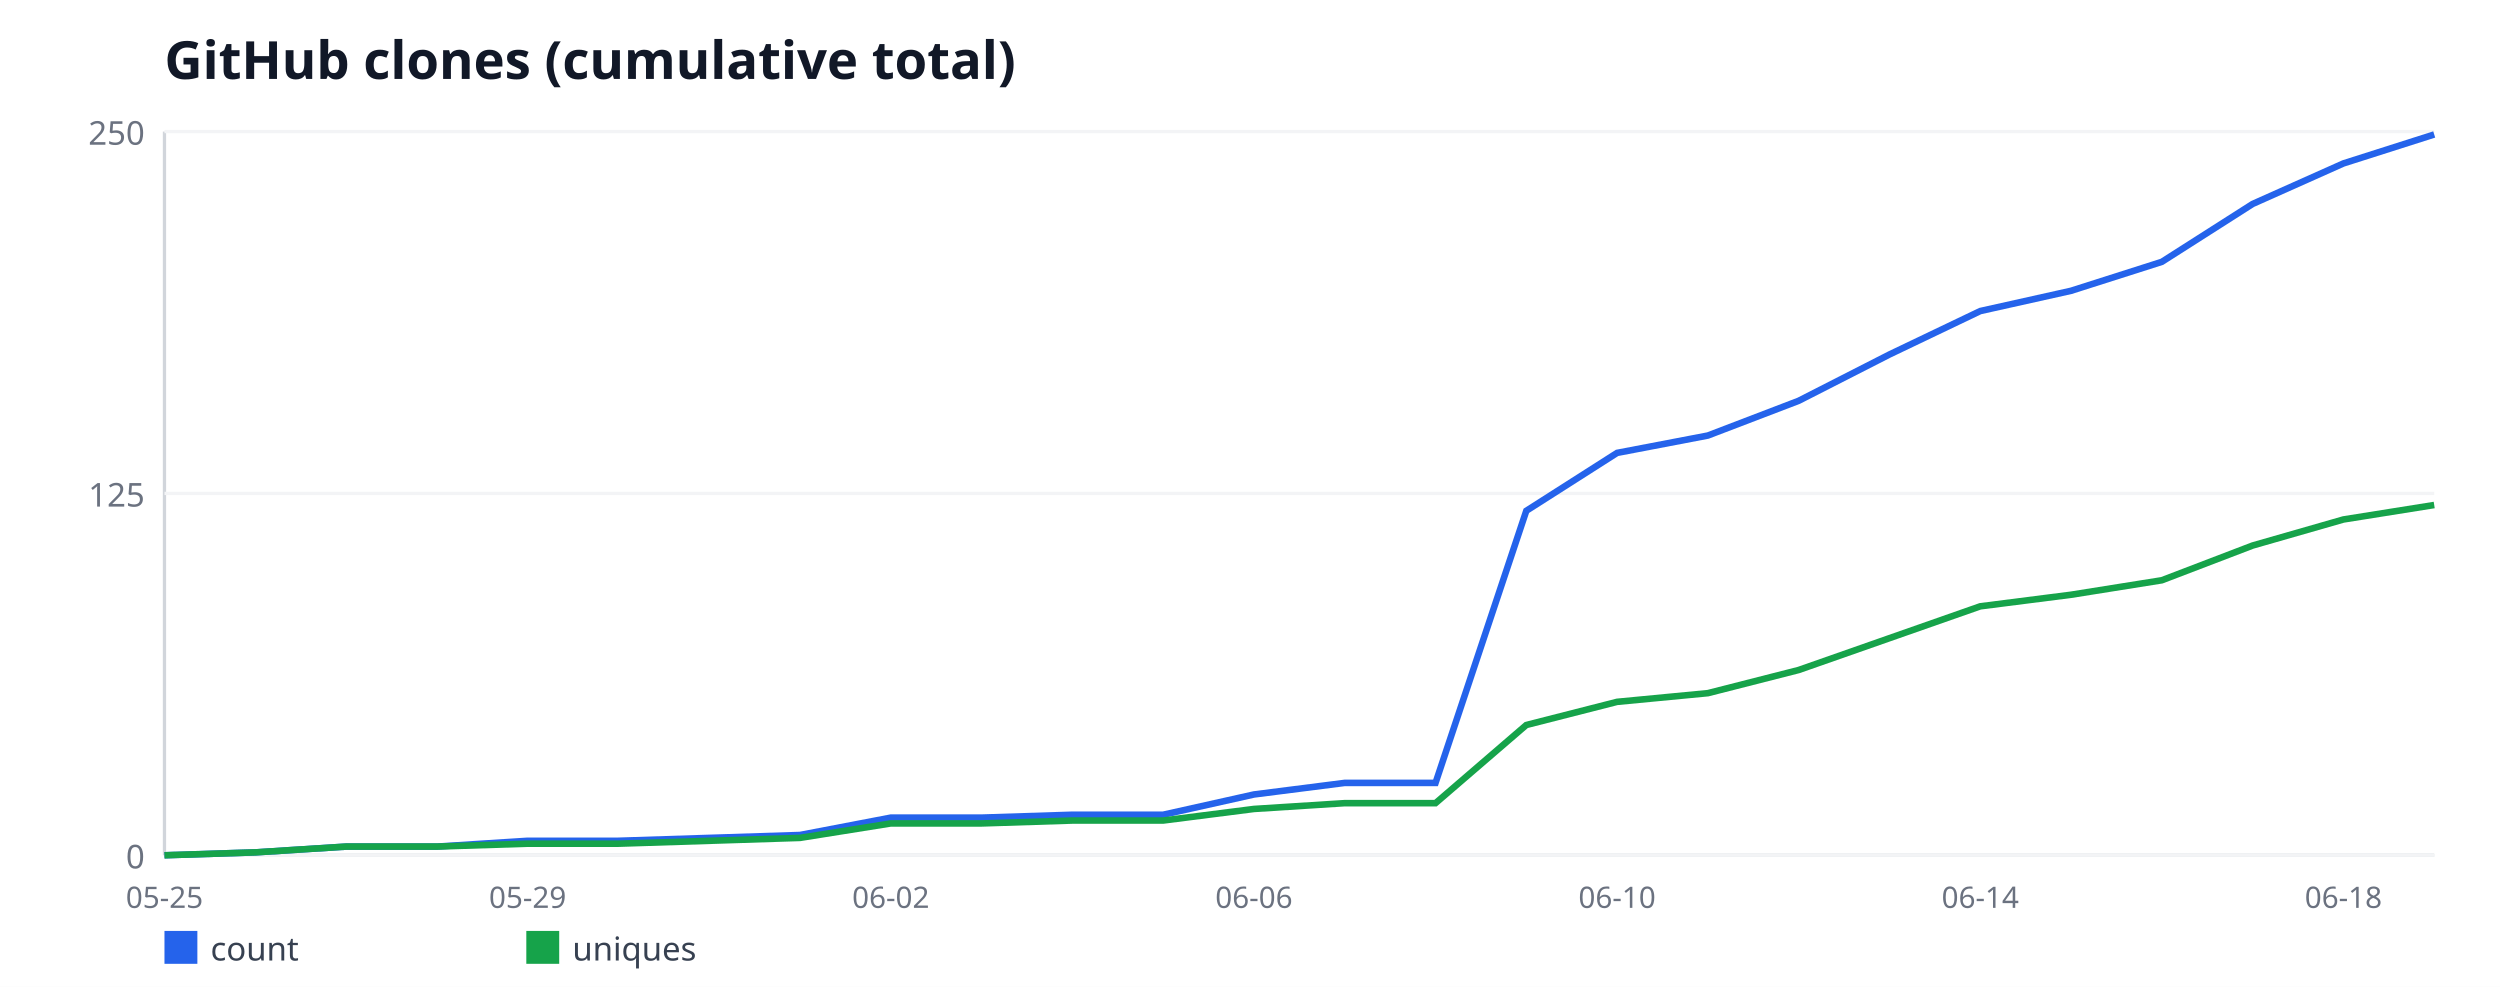
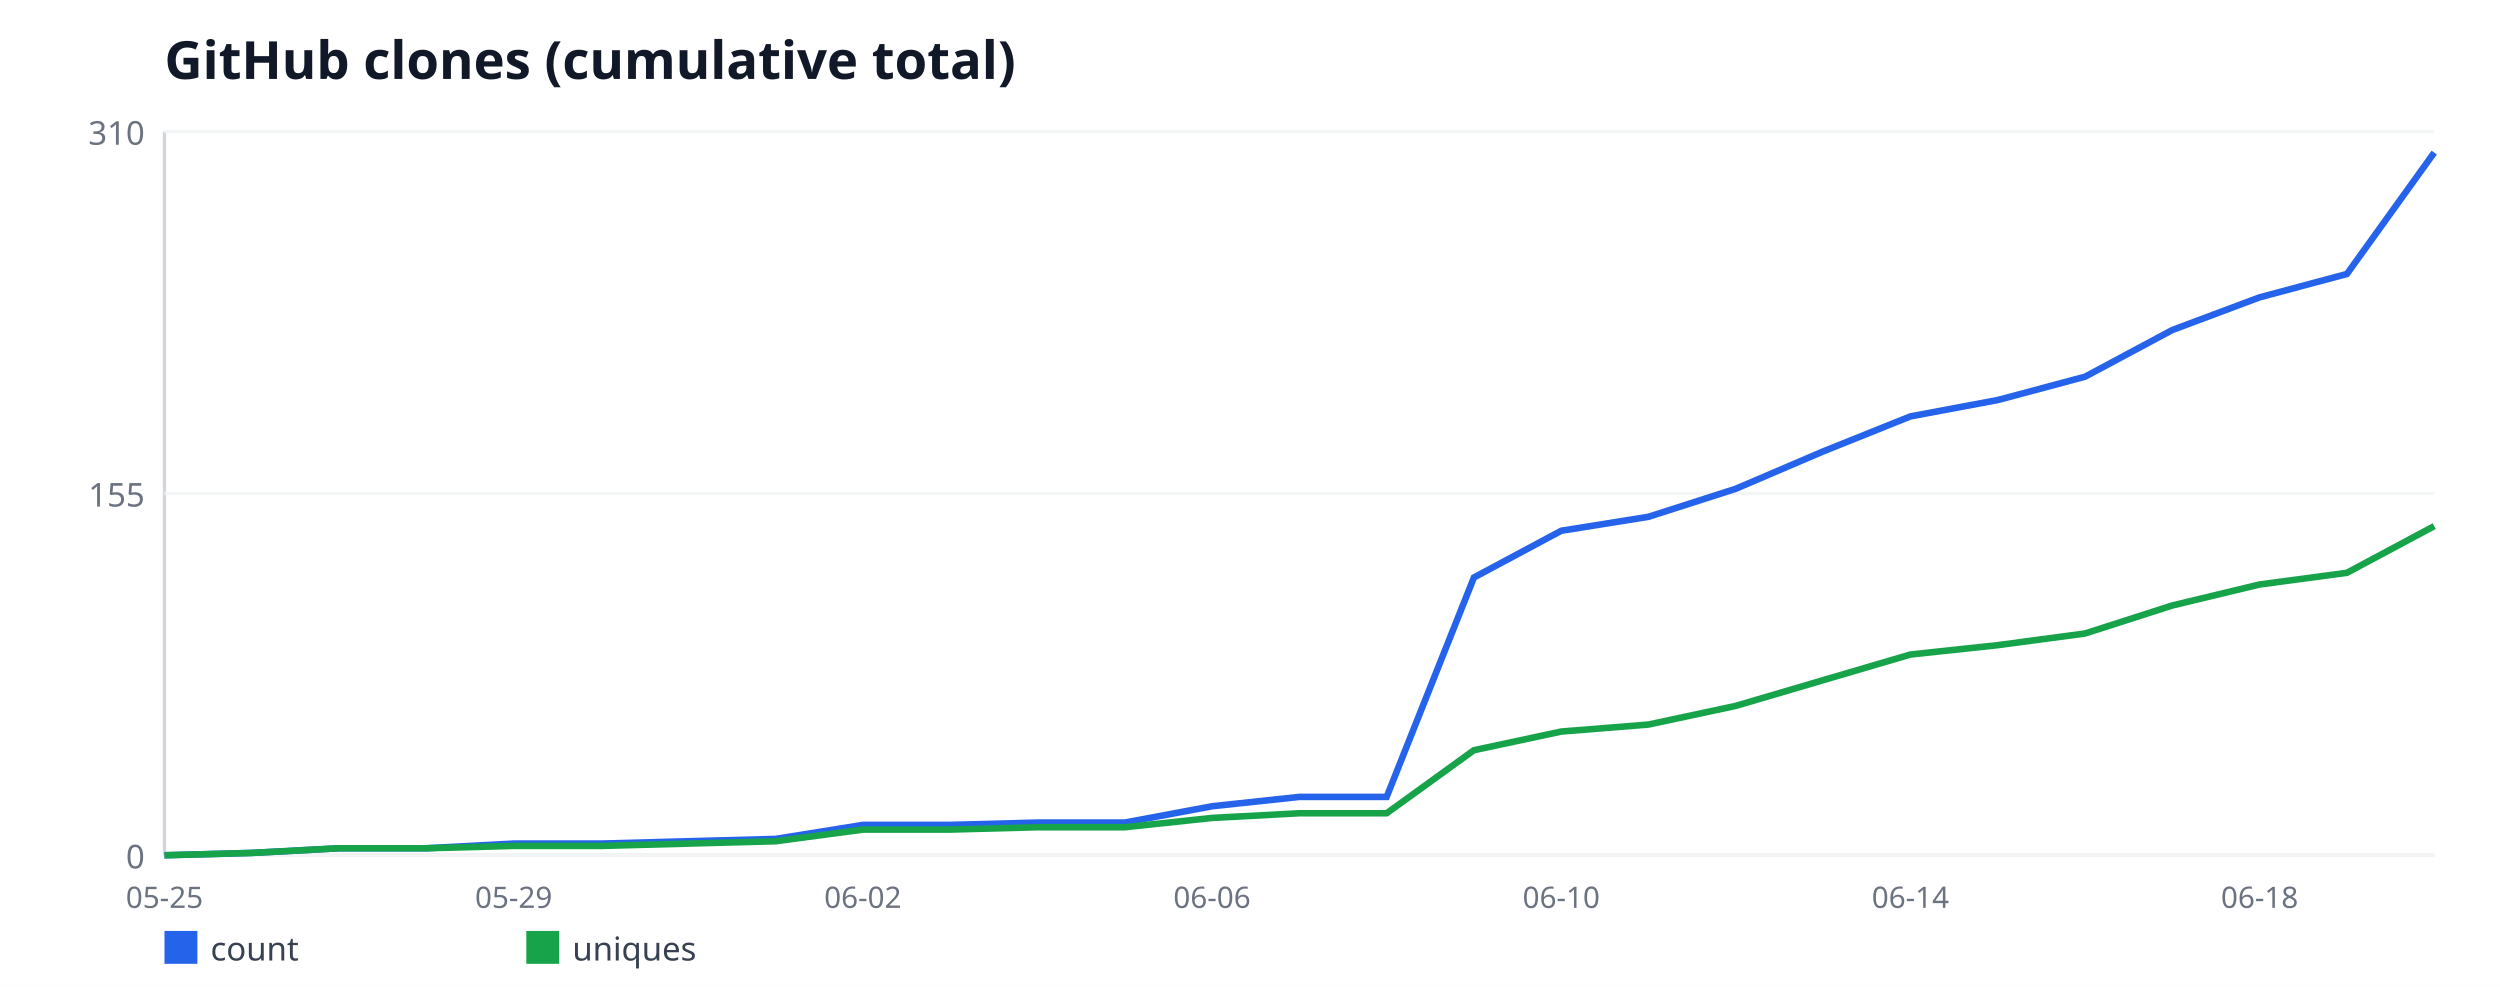
<svg xmlns="http://www.w3.org/2000/svg" width="760" height="300" viewBox="0 0 760 300" font-family="sans-serif">
  <rect width="760" height="300" fill="#ffffff" />
  <text x="50" y="24" font-size="16" font-weight="bold" fill="#111827">GitHub clones (cumulative total)</text>
  <line x1="50" y1="40" x2="50" y2="260" stroke="#d1d5db" stroke-width="1" />
  <line x1="50" y1="260" x2="740" y2="260" stroke="#d1d5db" stroke-width="1" />
  <line x1="50" y1="260" x2="740" y2="260" stroke="#f3f4f6" stroke-width="1" />
  <text x="44" y="264" font-size="10" fill="#6b7280" text-anchor="end">0</text>
  <line x1="50" y1="150" x2="740" y2="150" stroke="#f3f4f6" stroke-width="1" />
-   <text x="44" y="154" font-size="10" fill="#6b7280" text-anchor="end">125</text>
+   <text x="44" y="154" font-size="10" fill="#6b7280" text-anchor="end">155</text>
  <line x1="50" y1="40" x2="740" y2="40" stroke="#f3f4f6" stroke-width="1" />
-   <text x="44" y="44" font-size="10" fill="#6b7280" text-anchor="end">250</text>
+   <text x="44" y="44" font-size="10" fill="#6b7280" text-anchor="end">310</text>
  <text x="50" y="276" font-size="9" fill="#6b7280" text-anchor="middle">05-25</text>
-   <text x="160.4" y="276" font-size="9" fill="#6b7280" text-anchor="middle">05-29</text>
-   <text x="270.8" y="276" font-size="9" fill="#6b7280" text-anchor="middle">06-02</text>
-   <text x="381.2" y="276" font-size="9" fill="#6b7280" text-anchor="middle">06-06</text>
-   <text x="491.6" y="276" font-size="9" fill="#6b7280" text-anchor="middle">06-10</text>
-   <text x="602" y="276" font-size="9" fill="#6b7280" text-anchor="middle">06-14</text>
-   <text x="712.4" y="276" font-size="9" fill="#6b7280" text-anchor="middle">06-18</text>
-   <polyline fill="none" stroke="#2563eb" stroke-width="2" points="50,260 77.6,259.12 105.2,257.36 132.8,257.36 160.4,255.6 188,255.6 215.6,254.72 243.2,253.84 270.8,248.56 298.4,248.56 326,247.68 353.6,247.68 381.2,241.52 408.8,238 436.4,238 464,155.28 491.6,137.68 519.2,132.4 546.8,121.84 574.4,107.76 602,94.56 629.6,88.4 657.2,79.6 684.8,62 712.4,49.68 740,40.88" />
+   <text x="156.15" y="276" font-size="9" fill="#6b7280" text-anchor="middle">05-29</text>
+   <text x="262.31" y="276" font-size="9" fill="#6b7280" text-anchor="middle">06-02</text>
+   <text x="368.46" y="276" font-size="9" fill="#6b7280" text-anchor="middle">06-06</text>
+   <text x="474.62" y="276" font-size="9" fill="#6b7280" text-anchor="middle">06-10</text>
+   <text x="580.77" y="276" font-size="9" fill="#6b7280" text-anchor="middle">06-14</text>
+   <text x="686.92" y="276" font-size="9" fill="#6b7280" text-anchor="middle">06-18</text>
+   <polyline fill="none" stroke="#2563eb" stroke-width="2" points="50,260 76.54,259.29 103.08,257.87 129.62,257.87 156.15,256.45 182.69,256.45 209.23,255.74 235.77,255.03 262.31,250.77 288.85,250.77 315.38,250.06 341.92,250.06 368.46,245.1 395,242.26 421.54,242.26 448.08,175.55 474.62,161.35 501.15,157.1 527.69,148.58 554.23,137.23 580.77,126.58 607.31,121.61 633.85,114.52 660.38,100.32 686.92,90.39 713.46,83.29 740,46.39" />
  <rect x="50" y="283" width="10" height="10" fill="#2563eb" />
  <text x="64" y="292" font-size="10" fill="#374151">count</text>
-   <polyline fill="none" stroke="#16a34a" stroke-width="2" points="50,260 77.6,259.12 105.2,257.36 132.8,257.36 160.4,256.48 188,256.48 215.6,255.6 243.2,254.72 270.8,250.32 298.4,250.32 326,249.44 353.6,249.44 381.2,245.92 408.8,244.16 436.4,244.16 464,220.4 491.6,213.36 519.2,210.72 546.8,203.68 574.4,194 602,184.32 629.6,180.8 657.2,176.4 684.8,165.84 712.4,157.92 740,153.52" />
+   <polyline fill="none" stroke="#16a34a" stroke-width="2" points="50,260 76.54,259.29 103.08,257.87 129.62,257.87 156.15,257.16 182.69,257.16 209.23,256.45 235.77,255.74 262.31,252.19 288.85,252.19 315.38,251.48 341.92,251.48 368.46,248.65 395,247.23 421.54,247.23 448.08,228.06 474.62,222.39 501.15,220.26 527.69,214.58 554.23,206.77 580.77,198.97 607.31,196.13 633.85,192.58 660.38,184.06 686.92,177.68 713.46,174.13 740,159.94" />
  <rect x="160" y="283" width="10" height="10" fill="#16a34a" />
  <text x="174" y="292" font-size="10" fill="#374151">uniques</text>
</svg>
